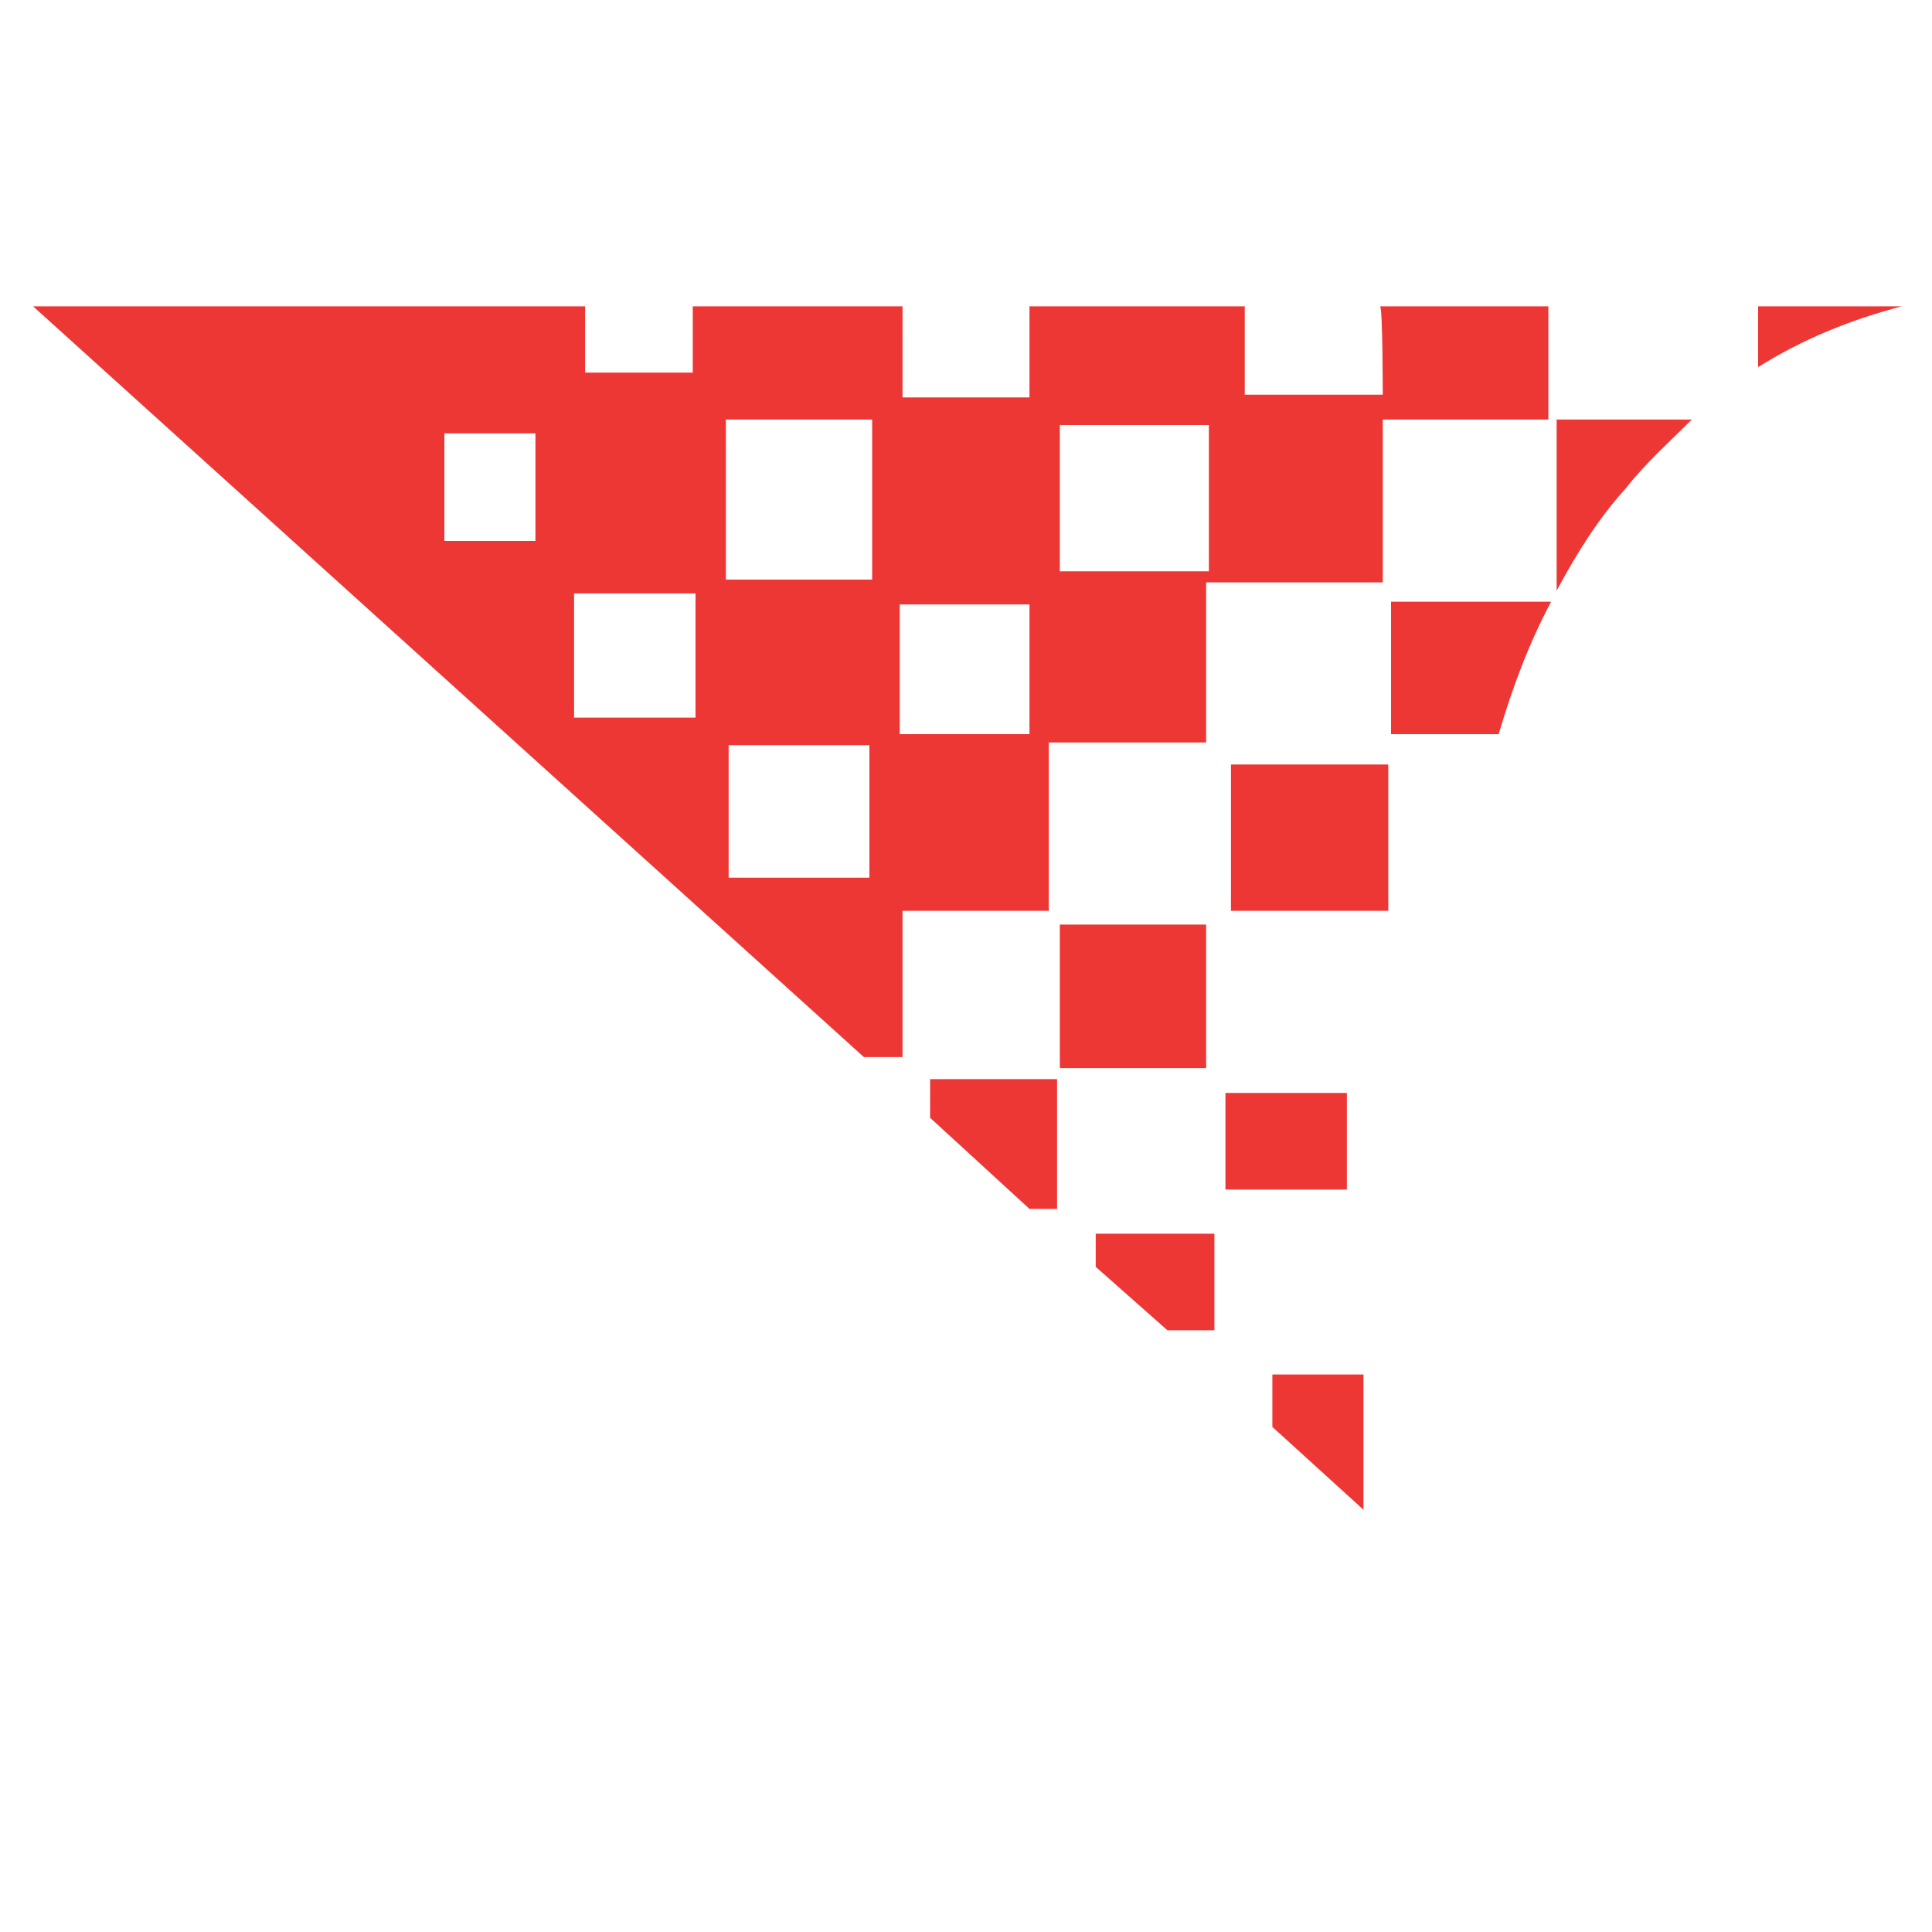
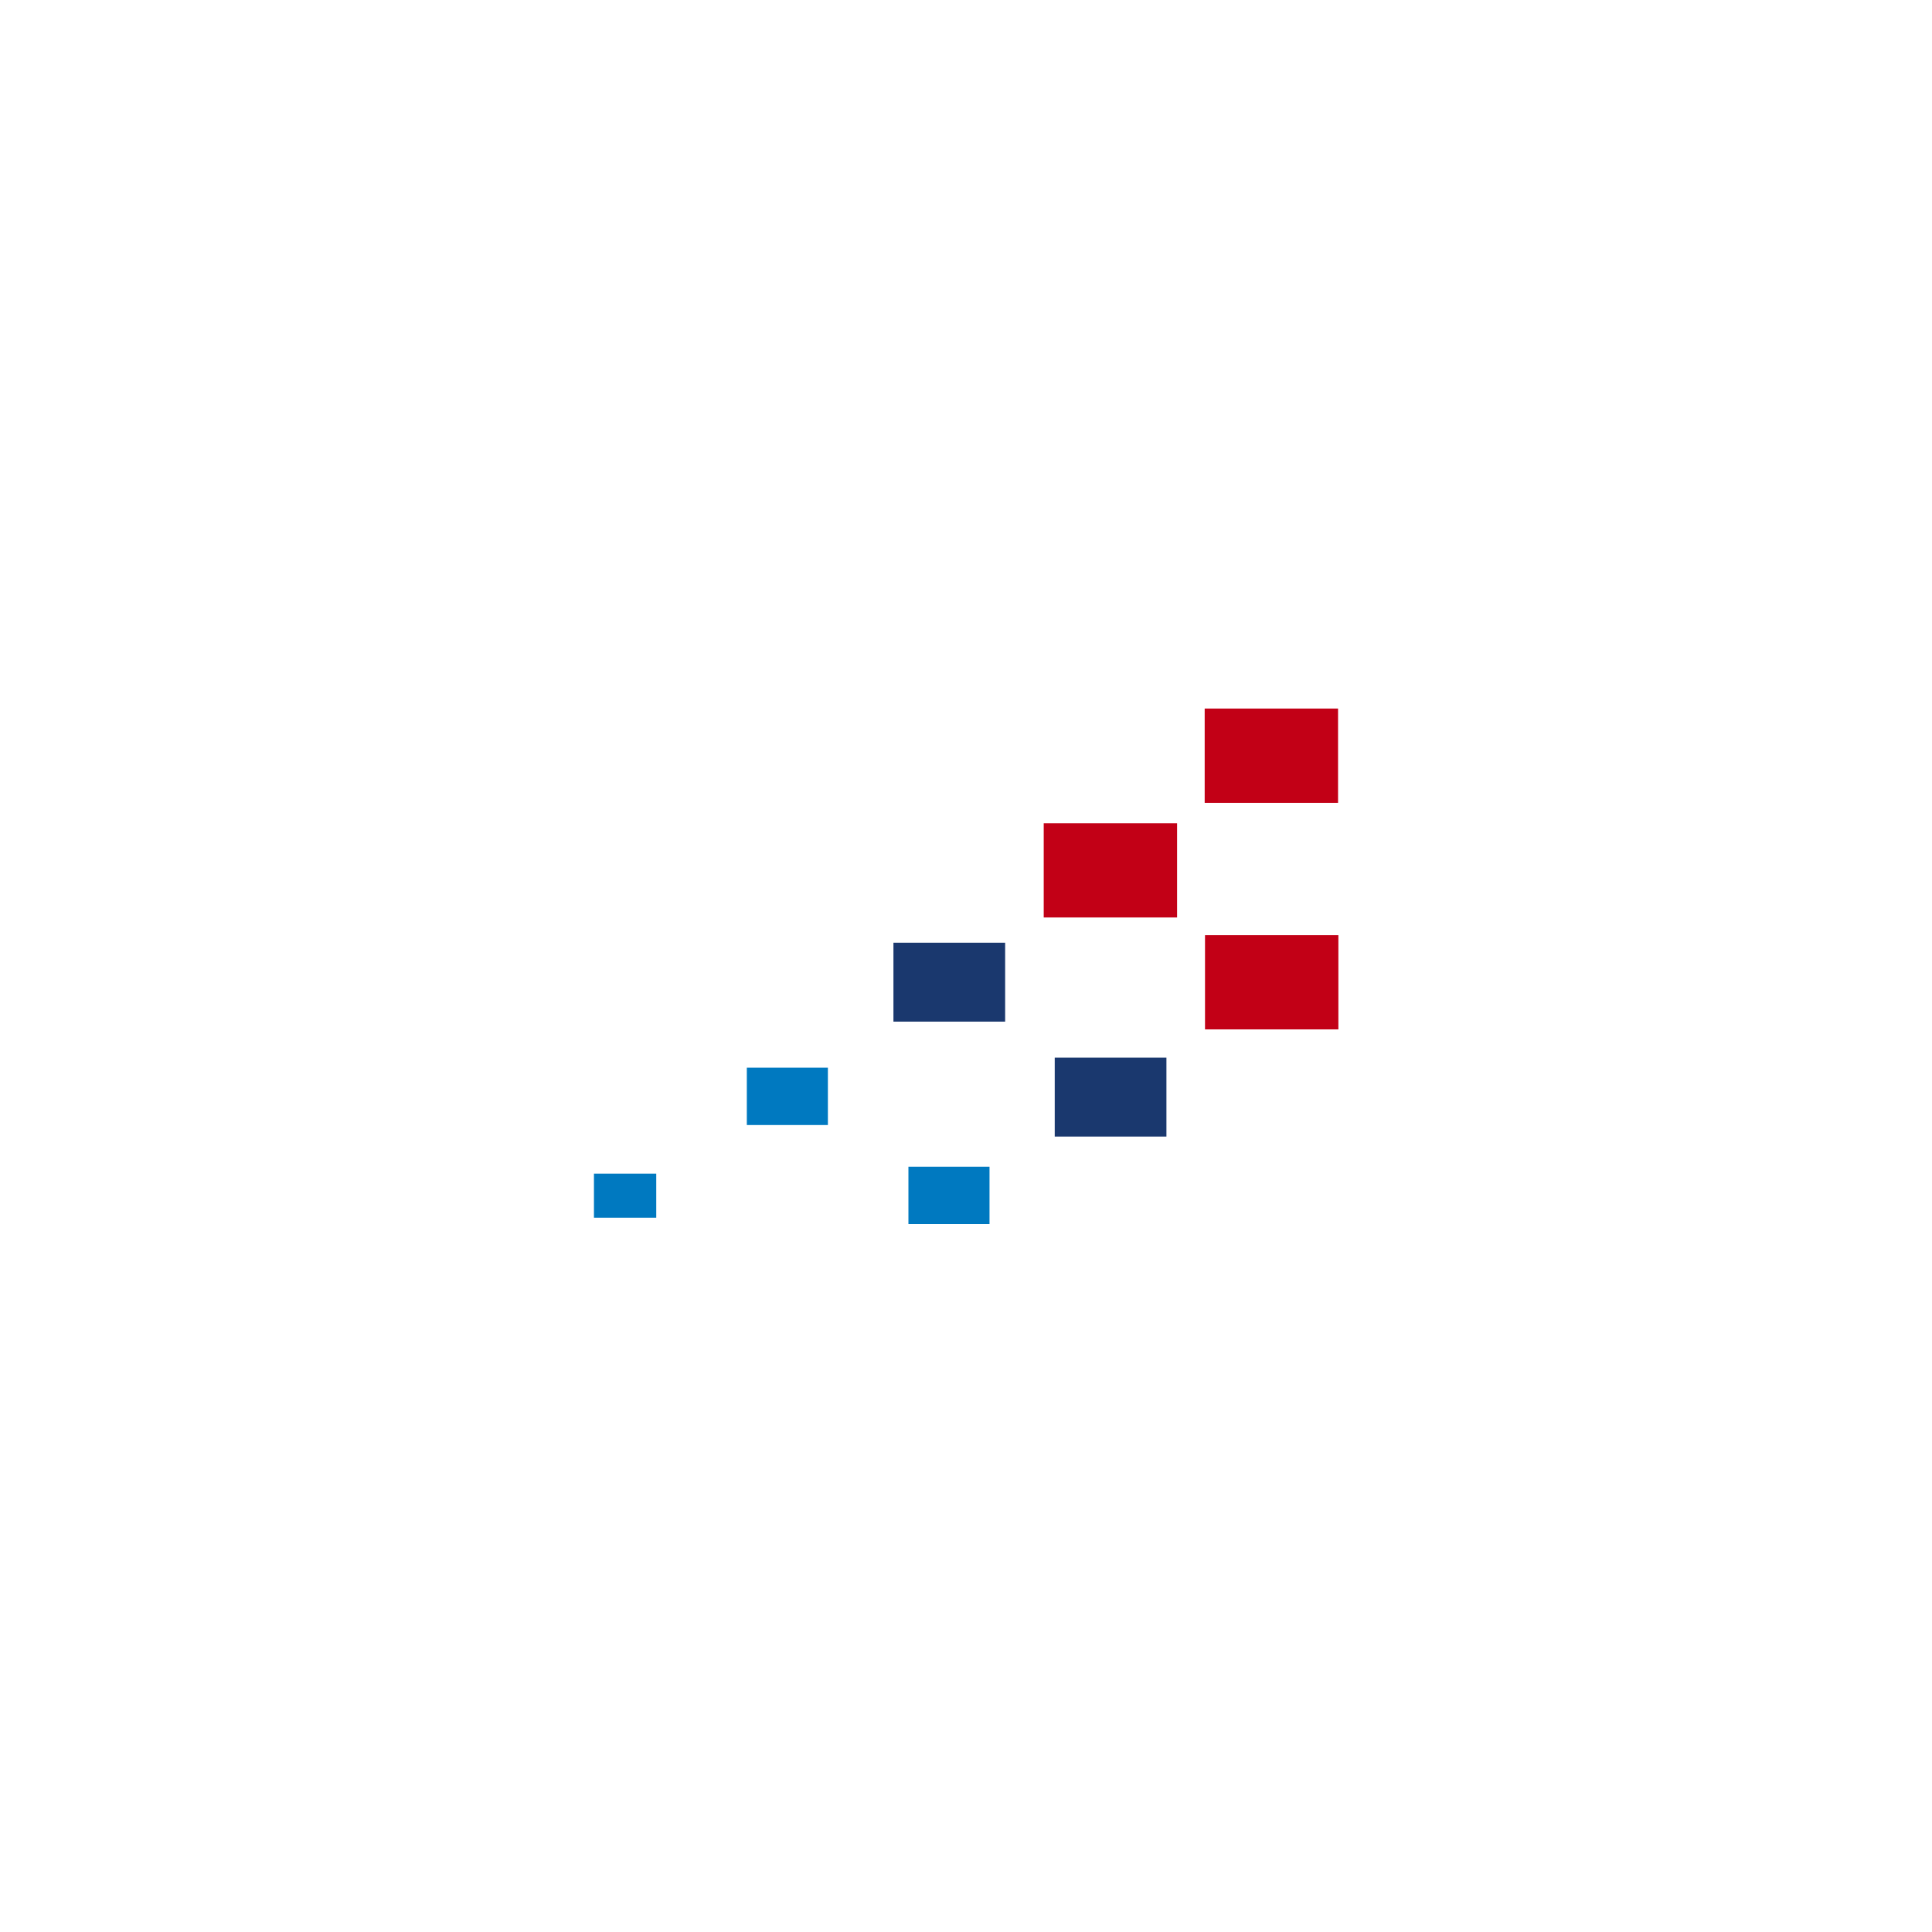
- <svg xmlns="http://www.w3.org/2000/svg" version="1.1" id="Layer_1" x="0px" y="0px" width="70px" height="70px" viewBox="0 0 70 70" enable-background="new 0 0 70 70" xml:space="preserve">
-   <rect width="70" fill="none" height="70" />
-   <path fill="#ED3734" d="M39.7,45.9l2.6,2.3H44v-3.5h-4.3V45.9L39.7,45.9z M50.1,14.3h-5v-3.2h-7.8v3.3h-4.6v-3.3h-7.6v2.4h-3.9v-2.4   h-20l30.1,27.2h1.4V33H38v-6.1h5.7v-5.8H50.1v-5.9h6v-4.1H50C50.1,11.1,50.1,14.3,50.1,14.3z M19.4,19.6h-3.3v-3.9h3.3V19.6   L19.4,19.6z M25.2,26h-4.4v-4.5h4.4V26z M31.5,31.8h-5.1V27h5.1V31.8z M31.6,21h-5.3v-5.8h5.3V21z M37.3,26.6h-4.7v-4.7h4.7V26.6z    M43.8,20.7H38.4v-5.3H43.8V20.7z M33.7,40.5l3.6,3.3h1v-4.7h-4.6C33.7,39.2,33.7,40.5,33.7,40.5z M46.1,51.7l3.301,3v-4.9H46.1   V51.7z M44.6,33h5.7v-5.3h-5.7V33z M48.8,39.6H44.4v3.5H48.8V39.6z M43.7,33.5h-5.3v5.2h5.3V33.5z M56.4,21.4   c0.699-1.3,1.5-2.6,2.5-3.7c0.699-0.9,1.6-1.7,2.399-2.5H56.4V21.4z M50.4,26.6H54.3c0.5-1.7,1.101-3.3,1.9-4.8h-5.8V26.6L50.4,26.6   z M63.7,11.1v2.2c1.6-1,3.3-1.7,5.2-2.2H63.7z" />
+ <svg xmlns="http://www.w3.org/2000/svg" version="1.1" width="70px" height="70px" viewBox="0 0 70 70">
+   <g id="surface1">
+     <path d="M 27.059 38.684 L 29.996 38.684 L 29.996 40.762 L 27.059 40.762 Z M 27.059 38.684 " style=" stroke:none;fill-rule:nonzero;fill:rgb(0%,47.451%,75.294%);fill-opacity:1;" />
+     <path d="M 38.215 38.32 L 42.262 38.32 L 42.262 41.18 L 38.215 41.18 Z M 38.215 38.32 " style=" stroke:none;fill-rule:nonzero;fill:rgb(10.196%,21.961%,43.137%);fill-opacity:1;" />
+     <path d="M 32.371 34.156 L 36.418 34.156 L 36.418 37.016 L 32.371 37.016 Z M 32.371 34.156 " style=" stroke:none;fill-rule:nonzero;fill:rgb(10.196%,21.961%,43.137%);fill-opacity:1;" />
+     <path d="M 32.914 42.273 L 35.852 42.273 L 35.852 44.352 L 32.914 44.352 Z M 32.914 42.273 " style=" stroke:none;fill-rule:nonzero;fill:rgb(0%,47.451%,75.294%);fill-opacity:1;" />
+     <path d="M 21.52 42.523 L 23.777 42.523 L 23.777 44.121 L 21.52 44.121 Z M 21.52 42.523 " style=" stroke:none;fill-rule:nonzero;fill:rgb(0%,47.451%,75.294%);fill-opacity:1;" />
+     <path d="M 37.816 29.828 L 42.648 29.828 L 42.648 33.242 L 37.816 33.242 Z M 37.816 29.828 " style=" stroke:none;fill-rule:nonzero;fill:rgb(76.078%,0%,8.627%);fill-opacity:1;" />
+     <path d="M 43.648 25.672 L 48.48 25.672 L 48.48 29.09 L 43.648 29.09 Z M 43.648 25.672 " style=" stroke:none;fill-rule:nonzero;fill:rgb(76.078%,0%,8.627%);fill-opacity:1;" />
+     <path d="M 43.66 33.883 L 48.492 33.883 L 48.492 37.297 L 43.66 37.297 Z M 43.66 33.883 " style=" stroke:none;fill-rule:nonzero;fill:rgb(76.078%,0%,8.627%);fill-opacity:1;" />
+   </g>
</svg>
